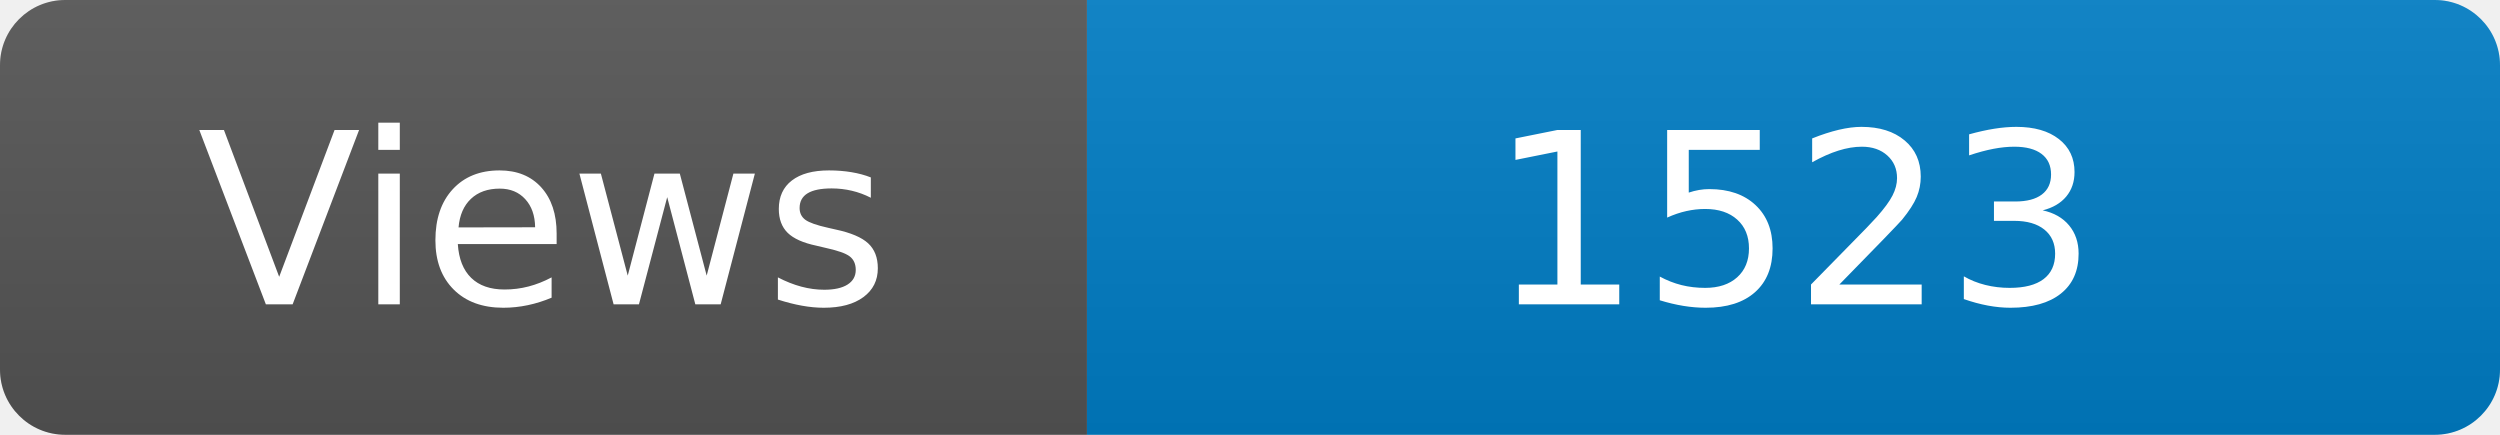
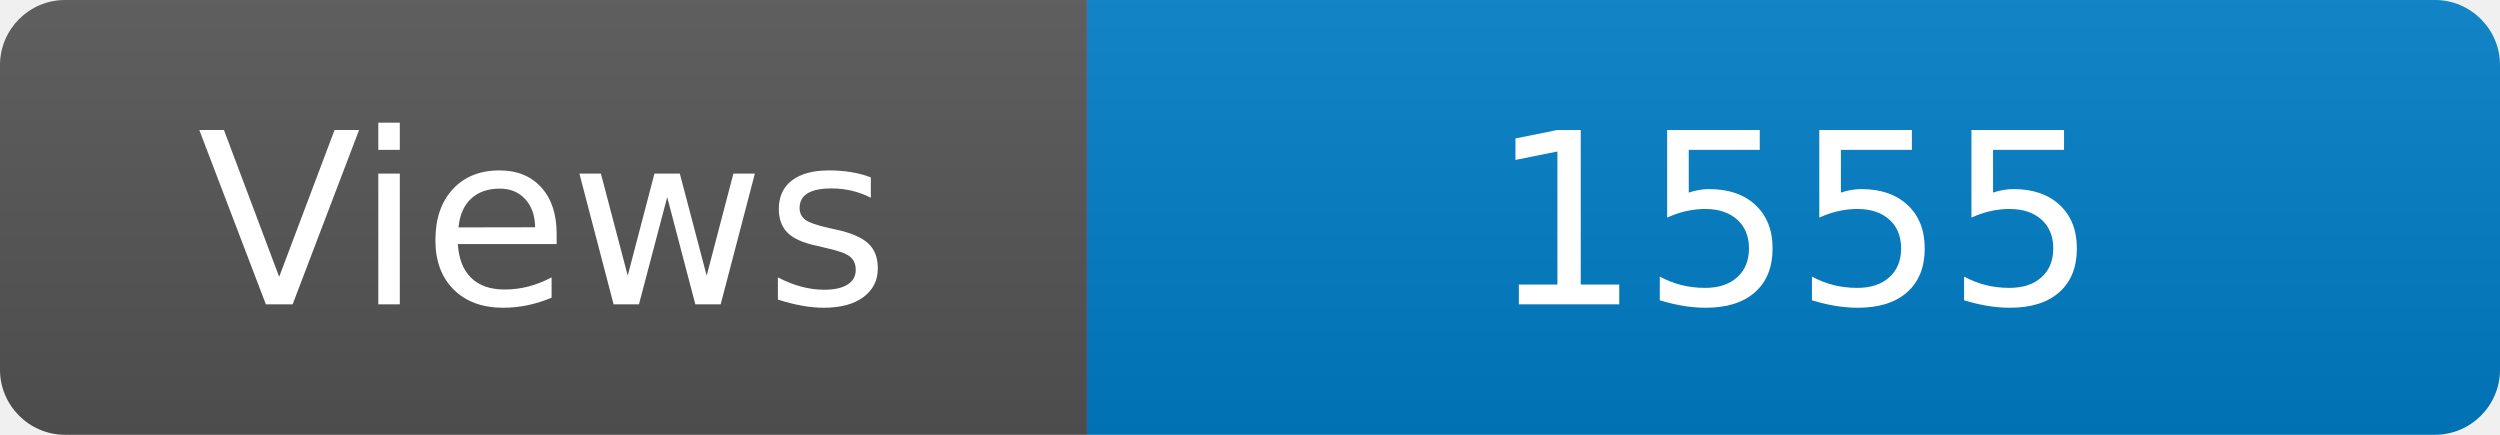
<svg xmlns="http://www.w3.org/2000/svg" width="115" height="20" role="img" aria-label="Maintained?: yes">
  <linearGradient id="s" x2="0" y2="100%">
    <stop offset="0" stop-color="#bbb" stop-opacity=".1" />
    <stop offset="1" stop-opacity=".1" />
  </linearGradient>
  <clipPath id="r">
    <rect width="115" height="20" rx="3" fill="#fff" />
  </clipPath>
  <g clip-path="url(#r)">
    <rect width="50" height="20" fill="#555" />
    <rect x="50" width="160" height="20" fill="#007ec6" />
    <rect width="115" height="20" fill="url(#s)" />
  </g>
  <g fill="#fff" text-anchor="middle" font-family="Verdana,Geneva,DejaVu Sans,sans-serif" font-size="110">
    <text x="250" y="140" transform="scale(.1)" fill="#fff">Views</text>
-     <text x="825" y="140" transform="scale(.1)" fill="#fff">1523</text>
+     <text x="825" y="140" transform="scale(.1)" fill="#fff">1555</text>
  </g>
</svg>
